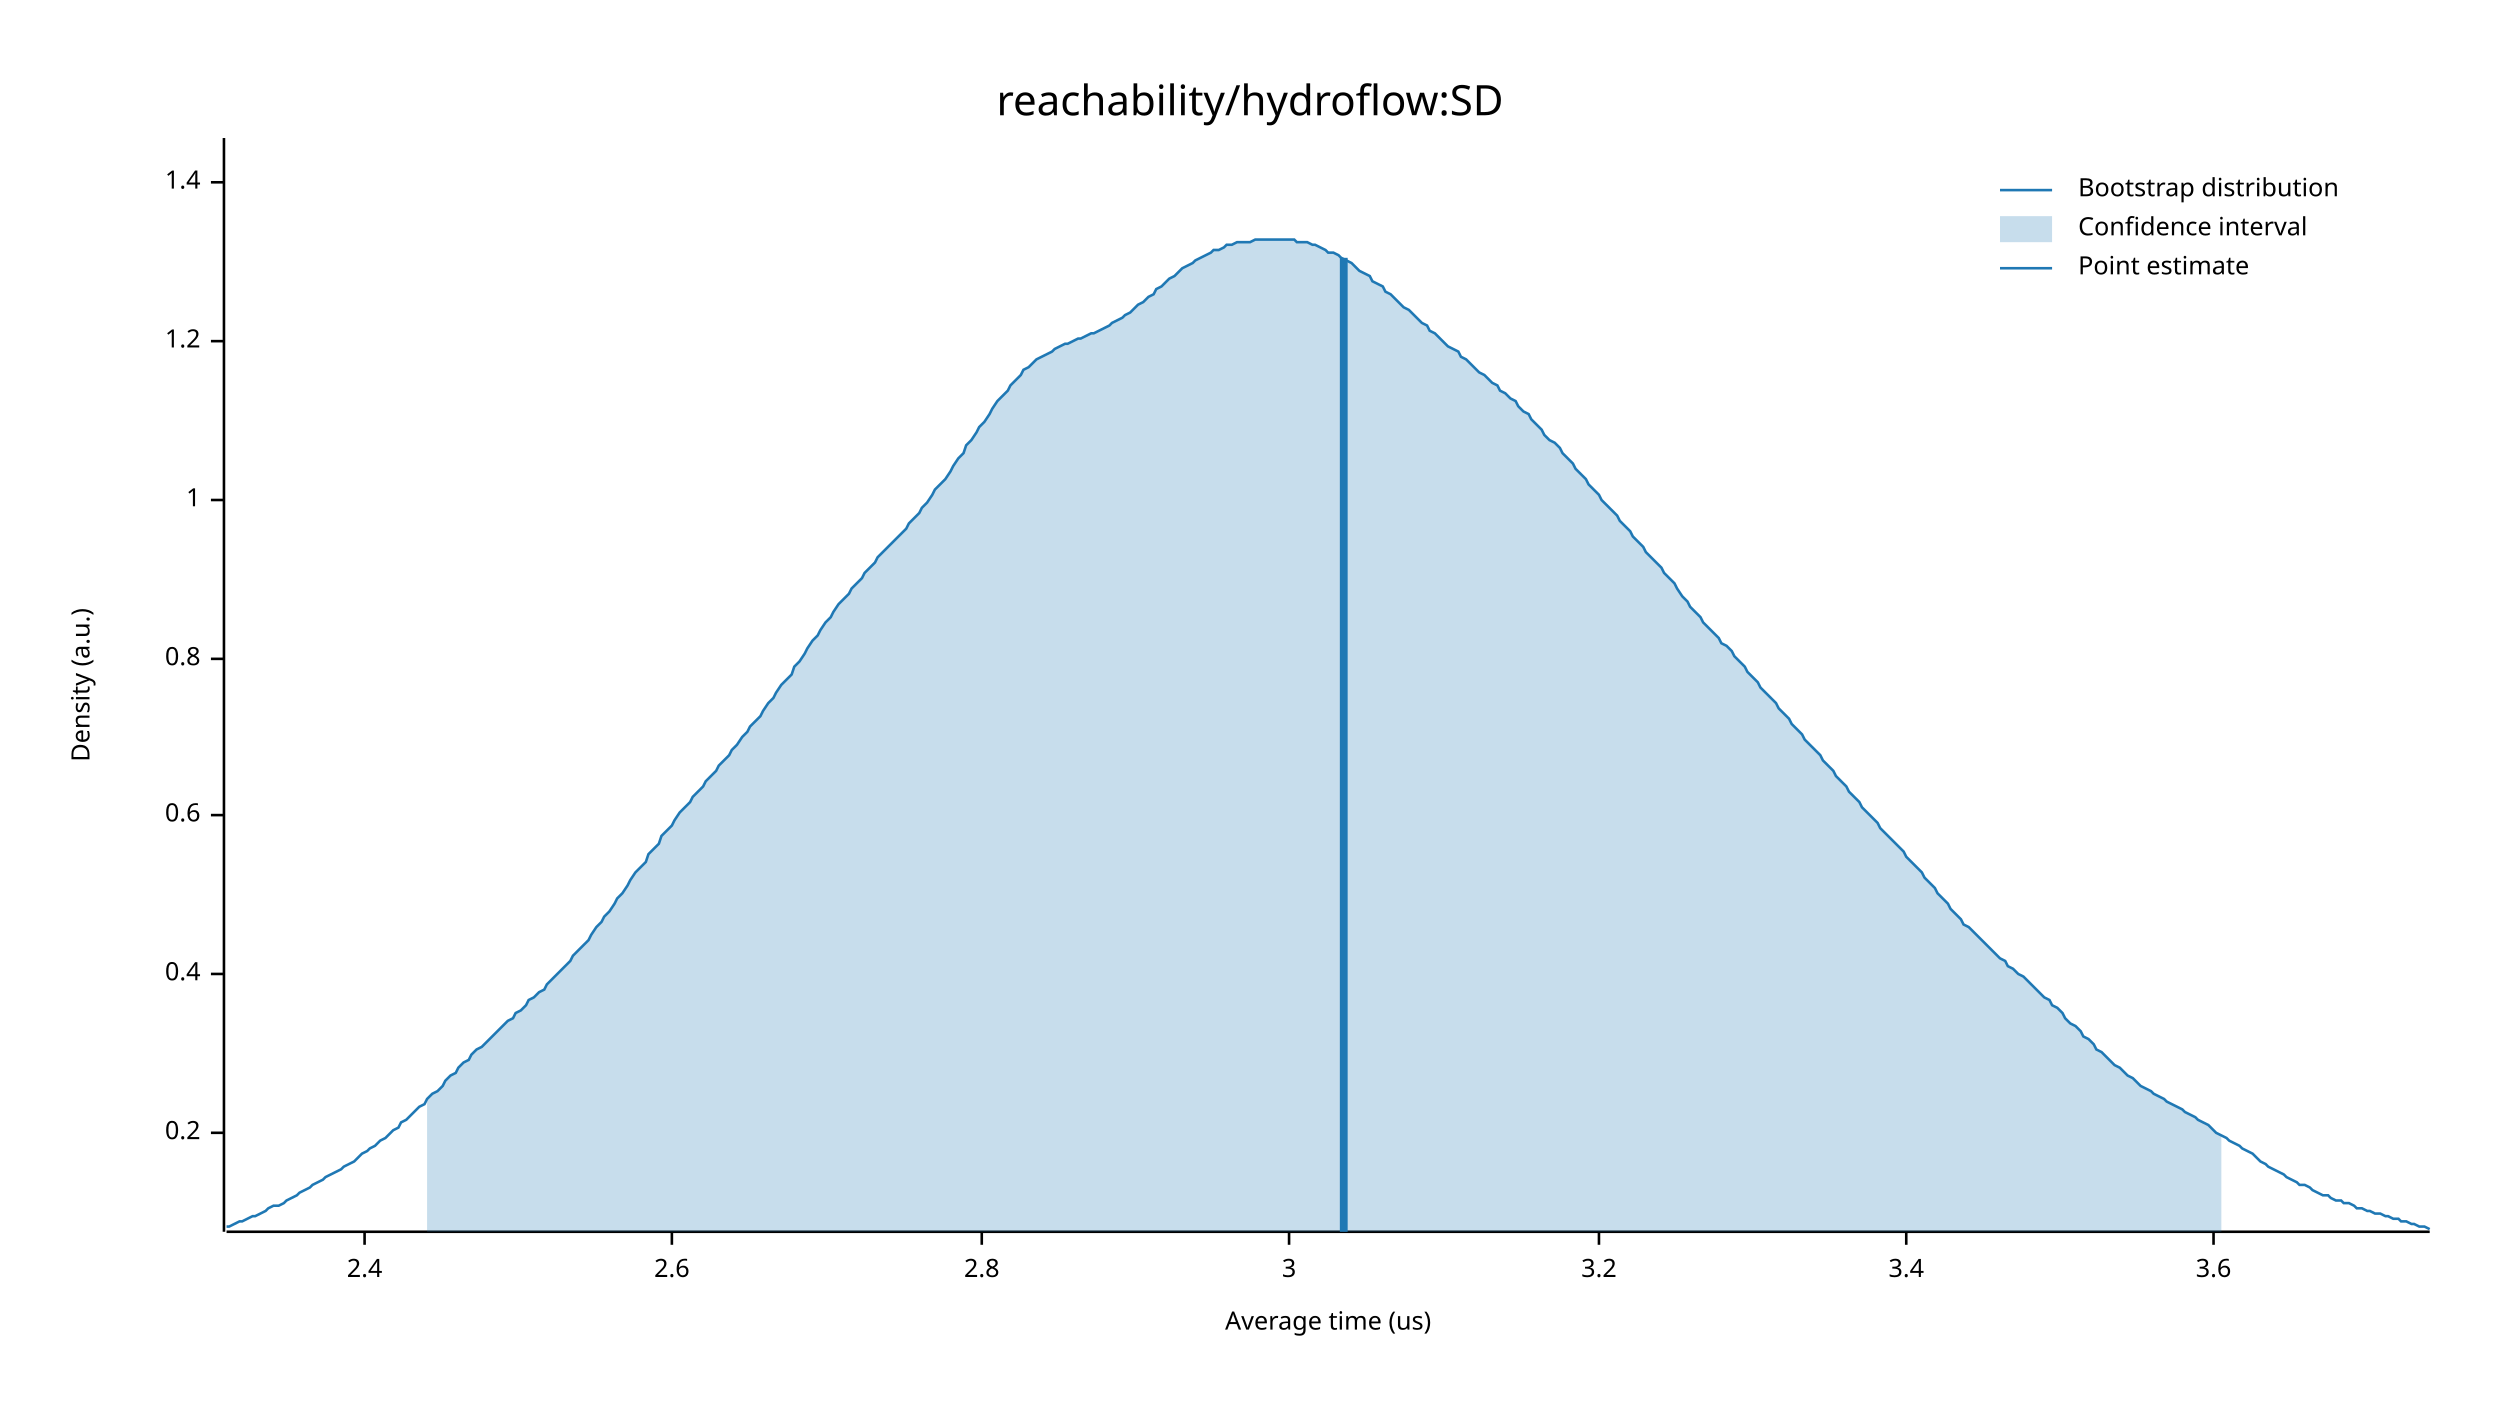
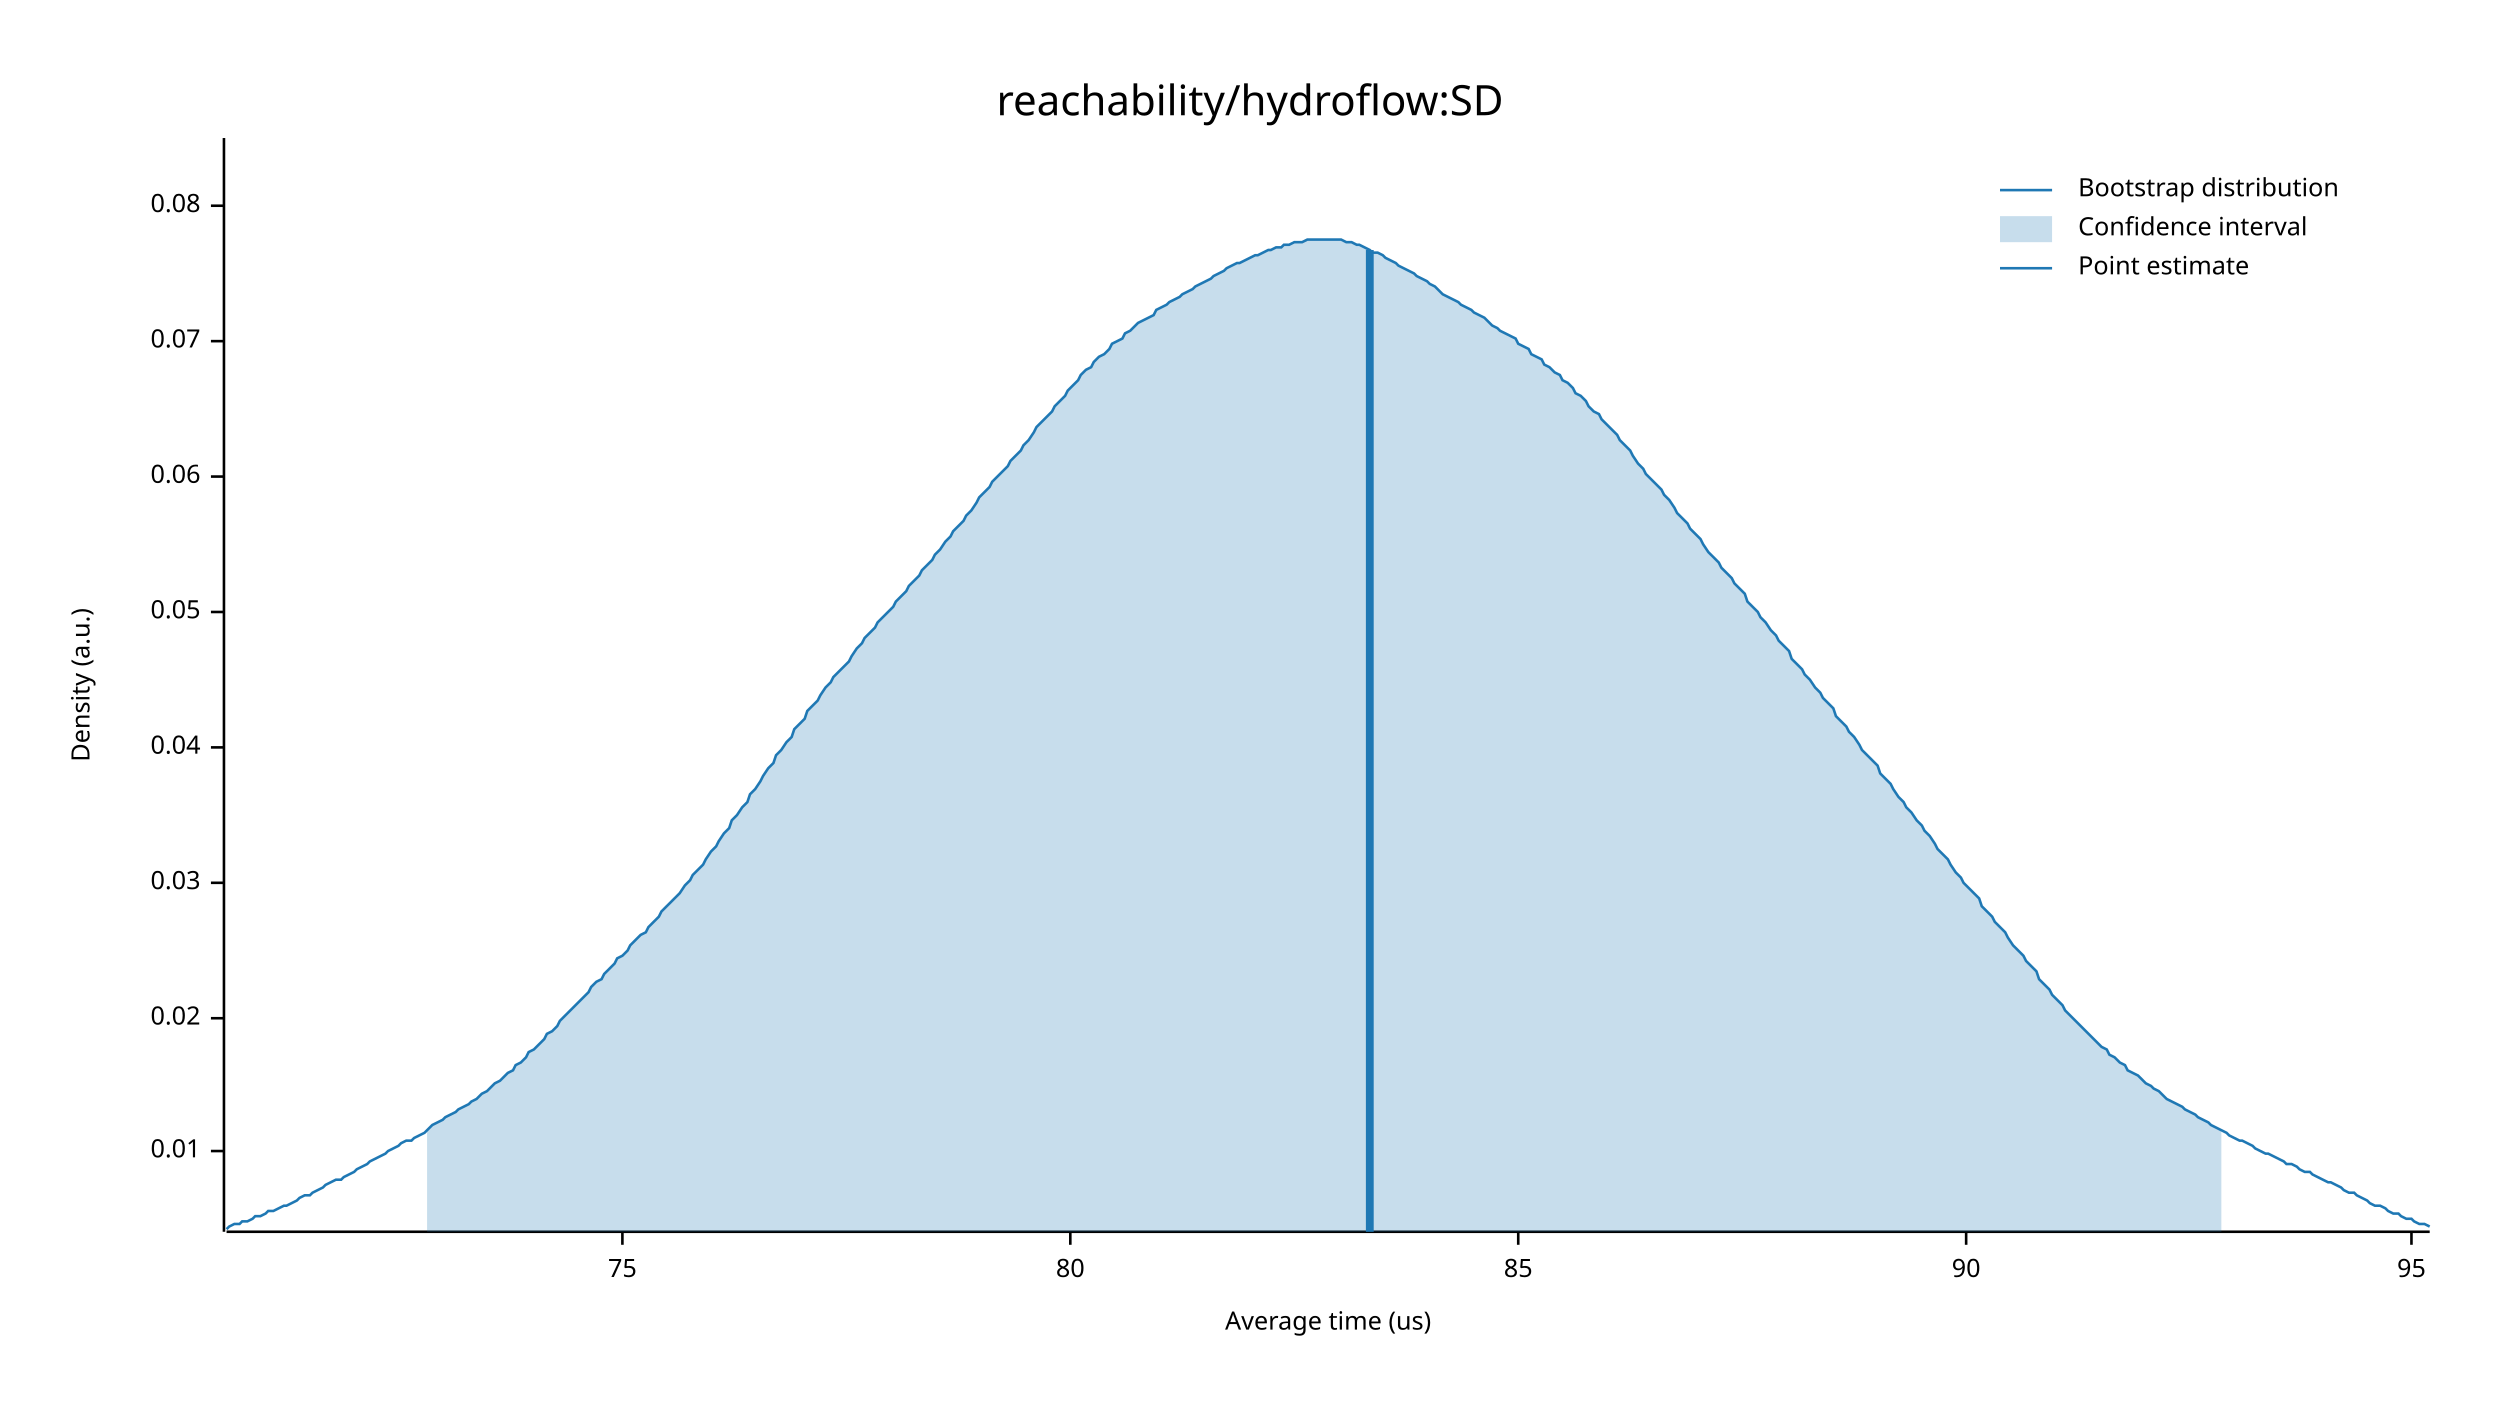
<svg xmlns="http://www.w3.org/2000/svg" width="960" height="540" viewBox="0 0 960 540">
  <text x="480" y="32" dy="0.76em" text-anchor="middle" font-family="sans-serif" font-size="16.129" opacity="1" fill="#000000">
reachability/hydroflow:SD
</text>
  <text x="27" y="263" dy="0.76em" text-anchor="middle" font-family="sans-serif" font-size="9.677" opacity="1" fill="#000000" transform="rotate(270, 27, 263)">
Density (a.u.)
</text>
  <text x="510" y="513" dy="-0.5ex" text-anchor="middle" font-family="sans-serif" font-size="9.677" opacity="1" fill="#000000">
Average time (us)
</text>
  <polyline fill="none" opacity="1" stroke="#000000" stroke-width="1" points="86,53 86,473 " />
-   <text x="77" y="435" dy="0.5ex" text-anchor="end" font-family="sans-serif" font-size="9.677" opacity="1" fill="#000000">
- 0.2
+   <text x="77" y="442" dy="0.5ex" text-anchor="end" font-family="sans-serif" font-size="9.677" opacity="1" fill="#000000">
+ 0.01
</text>
-   <polyline fill="none" opacity="1" stroke="#000000" stroke-width="1" points="81,435 86,435 " />
-   <text x="77" y="374" dy="0.5ex" text-anchor="end" font-family="sans-serif" font-size="9.677" opacity="1" fill="#000000">
- 0.4
+   <polyline fill="none" opacity="1" stroke="#000000" stroke-width="1" points="81,442 86,442 " />
+   <text x="77" y="391" dy="0.5ex" text-anchor="end" font-family="sans-serif" font-size="9.677" opacity="1" fill="#000000">
+ 0.02
</text>
-   <polyline fill="none" opacity="1" stroke="#000000" stroke-width="1" points="81,374 86,374 " />
-   <text x="77" y="313" dy="0.5ex" text-anchor="end" font-family="sans-serif" font-size="9.677" opacity="1" fill="#000000">
- 0.6
+   <polyline fill="none" opacity="1" stroke="#000000" stroke-width="1" points="81,391 86,391 " />
+   <text x="77" y="339" dy="0.5ex" text-anchor="end" font-family="sans-serif" font-size="9.677" opacity="1" fill="#000000">
+ 0.03
</text>
-   <polyline fill="none" opacity="1" stroke="#000000" stroke-width="1" points="81,313 86,313 " />
-   <text x="77" y="253" dy="0.5ex" text-anchor="end" font-family="sans-serif" font-size="9.677" opacity="1" fill="#000000">
- 0.8
+   <polyline fill="none" opacity="1" stroke="#000000" stroke-width="1" points="81,339 86,339 " />
+   <text x="77" y="287" dy="0.5ex" text-anchor="end" font-family="sans-serif" font-size="9.677" opacity="1" fill="#000000">
+ 0.04
</text>
-   <polyline fill="none" opacity="1" stroke="#000000" stroke-width="1" points="81,253 86,253 " />
-   <text x="77" y="192" dy="0.5ex" text-anchor="end" font-family="sans-serif" font-size="9.677" opacity="1" fill="#000000">
- 1
+   <polyline fill="none" opacity="1" stroke="#000000" stroke-width="1" points="81,287 86,287 " />
+   <text x="77" y="235" dy="0.5ex" text-anchor="end" font-family="sans-serif" font-size="9.677" opacity="1" fill="#000000">
+ 0.05
</text>
-   <polyline fill="none" opacity="1" stroke="#000000" stroke-width="1" points="81,192 86,192 " />
+   <polyline fill="none" opacity="1" stroke="#000000" stroke-width="1" points="81,235 86,235 " />
+   <text x="77" y="183" dy="0.5ex" text-anchor="end" font-family="sans-serif" font-size="9.677" opacity="1" fill="#000000">
+ 0.06
+ </text>
+   <polyline fill="none" opacity="1" stroke="#000000" stroke-width="1" points="81,183 86,183 " />
  <text x="77" y="131" dy="0.5ex" text-anchor="end" font-family="sans-serif" font-size="9.677" opacity="1" fill="#000000">
- 1.2
+ 0.07
</text>
  <polyline fill="none" opacity="1" stroke="#000000" stroke-width="1" points="81,131 86,131 " />
-   <text x="77" y="70" dy="0.5ex" text-anchor="end" font-family="sans-serif" font-size="9.677" opacity="1" fill="#000000">
- 1.4
+   <text x="77" y="79" dy="0.5ex" text-anchor="end" font-family="sans-serif" font-size="9.677" opacity="1" fill="#000000">
+ 0.08
</text>
-   <polyline fill="none" opacity="1" stroke="#000000" stroke-width="1" points="81,70 86,70 " />
+   <polyline fill="none" opacity="1" stroke="#000000" stroke-width="1" points="81,79 86,79 " />
  <polyline fill="none" opacity="1" stroke="#000000" stroke-width="1" points="87,473 933,473 " />
-   <text x="140" y="483" dy="0.76em" text-anchor="middle" font-family="sans-serif" font-size="9.677" opacity="1" fill="#000000">
- 2.4
+   <text x="239" y="483" dy="0.76em" text-anchor="middle" font-family="sans-serif" font-size="9.677" opacity="1" fill="#000000">
+ 75
</text>
-   <polyline fill="none" opacity="1" stroke="#000000" stroke-width="1" points="140,473 140,478 " />
-   <text x="258" y="483" dy="0.76em" text-anchor="middle" font-family="sans-serif" font-size="9.677" opacity="1" fill="#000000">
- 2.6
+   <polyline fill="none" opacity="1" stroke="#000000" stroke-width="1" points="239,473 239,478 " />
+   <text x="411" y="483" dy="0.76em" text-anchor="middle" font-family="sans-serif" font-size="9.677" opacity="1" fill="#000000">
+ 80
</text>
-   <polyline fill="none" opacity="1" stroke="#000000" stroke-width="1" points="258,473 258,478 " />
-   <text x="377" y="483" dy="0.76em" text-anchor="middle" font-family="sans-serif" font-size="9.677" opacity="1" fill="#000000">
- 2.8
+   <polyline fill="none" opacity="1" stroke="#000000" stroke-width="1" points="411,473 411,478 " />
+   <text x="583" y="483" dy="0.76em" text-anchor="middle" font-family="sans-serif" font-size="9.677" opacity="1" fill="#000000">
+ 85
</text>
-   <polyline fill="none" opacity="1" stroke="#000000" stroke-width="1" points="377,473 377,478 " />
-   <text x="495" y="483" dy="0.76em" text-anchor="middle" font-family="sans-serif" font-size="9.677" opacity="1" fill="#000000">
- 3
+   <polyline fill="none" opacity="1" stroke="#000000" stroke-width="1" points="583,473 583,478 " />
+   <text x="755" y="483" dy="0.76em" text-anchor="middle" font-family="sans-serif" font-size="9.677" opacity="1" fill="#000000">
+ 90
</text>
-   <polyline fill="none" opacity="1" stroke="#000000" stroke-width="1" points="495,473 495,478 " />
-   <text x="614" y="483" dy="0.76em" text-anchor="middle" font-family="sans-serif" font-size="9.677" opacity="1" fill="#000000">
- 3.2
+   <polyline fill="none" opacity="1" stroke="#000000" stroke-width="1" points="755,473 755,478 " />
+   <text x="926" y="483" dy="0.76em" text-anchor="middle" font-family="sans-serif" font-size="9.677" opacity="1" fill="#000000">
+ 95
</text>
-   <polyline fill="none" opacity="1" stroke="#000000" stroke-width="1" points="614,473 614,478 " />
-   <text x="732" y="483" dy="0.76em" text-anchor="middle" font-family="sans-serif" font-size="9.677" opacity="1" fill="#000000">
- 3.4
- </text>
-   <polyline fill="none" opacity="1" stroke="#000000" stroke-width="1" points="732,473 732,478 " />
-   <text x="850" y="483" dy="0.76em" text-anchor="middle" font-family="sans-serif" font-size="9.677" opacity="1" fill="#000000">
- 3.6
- </text>
-   <polyline fill="none" opacity="1" stroke="#000000" stroke-width="1" points="850,473 850,478 " />
-   <polyline fill="none" opacity="1" stroke="#1F78B4" stroke-width="1" points="87,471 88,471 90,470 92,469 93,469 95,468 97,467 98,467 100,466 102,465 103,464 105,463 107,463 109,462 110,461 112,460 114,459 115,458 117,457 119,456 120,455 122,454 124,453 125,452 127,451 129,450 131,449 132,448 134,447 136,446 137,445 139,443 141,442 142,441 144,440 146,438 148,437 149,436 151,434 153,433 154,431 156,430 158,428 159,427 161,425 163,424 164,422 166,420 168,419 170,417 171,415 173,413 175,412 176,410 178,408 180,407 181,405 183,403 185,402 187,400 188,399 190,397 192,395 193,394 195,392 197,391 198,389 200,388 202,386 203,384 205,383 207,381 209,380 210,378 212,376 214,374 215,373 217,371 219,369 220,367 222,365 224,363 226,361 227,359 229,356 231,354 232,352 234,350 236,347 237,345 239,343 241,340 242,338 244,335 246,333 248,331 249,328 251,326 253,324 254,321 256,319 258,317 259,315 261,312 263,310 265,308 266,306 268,304 270,302 271,300 273,298 275,296 276,294 278,292 280,290 281,288 283,286 285,283 287,281 288,279 290,277 292,275 293,273 295,270 297,268 298,266 300,263 302,261 304,259 305,256 307,254 309,251 310,249 312,246 314,244 315,242 317,239 319,237 320,235 322,232 324,230 326,228 327,226 329,224 331,222 332,220 334,218 336,216 337,214 339,212 341,210 343,208 344,207 346,205 348,203 349,201 351,199 353,197 354,195 356,193 358,190 359,188 361,186 363,184 365,181 366,179 368,176 370,174 371,171 373,169 375,166 376,164 378,162 380,159 381,157 383,154 385,152 387,150 388,148 390,146 392,144 393,142 395,141 397,139 398,138 400,137 402,136 404,135 405,134 407,133 409,132 410,132 412,131 414,130 415,130 417,129 419,128 420,128 422,127 424,126 426,125 427,124 429,123 431,122 432,121 434,120 436,118 437,117 439,116 441,114 443,113 444,111 446,110 448,108 449,107 451,106 453,104 454,103 456,102 458,101 459,100 461,99 463,98 465,97 466,96 468,96 470,95 471,94 473,94 475,93 476,93 478,93 480,93 482,92 483,92 485,92 487,92 488,92 490,92 492,92 493,92 495,92 497,92 498,93 500,93 502,93 504,94 505,94 507,95 509,96 510,97 512,97 514,98 515,99 517,100 519,101 521,103 522,104 524,105 526,106 527,108 529,109 531,110 532,112 534,113 536,115 537,116 539,118 541,119 543,121 544,122 546,124 548,125 549,127 551,128 553,130 554,131 556,133 558,134 560,135 561,137 563,138 565,140 566,141 568,143 570,144 571,145 573,147 575,148 576,150 578,151 580,153 582,154 583,156 585,158 587,159 588,161 590,163 592,165 593,167 595,169 597,170 599,172 600,174 602,176 604,178 605,180 607,182 609,184 610,186 612,188 614,190 615,192 617,194 619,196 621,198 622,200 624,202 626,204 627,206 629,208 631,210 632,212 634,214 636,216 638,218 639,220 641,222 643,224 644,226 646,229 648,231 649,233 651,235 653,237 654,239 656,241 658,243 660,245 661,247 663,248 665,250 666,252 668,254 670,256 671,258 673,260 675,262 676,264 678,266 680,268 682,270 683,272 685,274 687,276 688,278 690,280 692,282 693,284 695,286 697,288 699,290 700,292 702,294 704,296 705,298 707,300 709,302 710,304 712,306 714,308 715,310 717,312 719,314 721,316 722,318 724,320 726,322 727,323 729,325 731,327 732,329 734,331 736,333 738,335 739,337 741,339 743,341 744,343 746,345 748,347 749,349 751,351 753,353 754,355 756,356 758,358 760,360 761,361 763,363 765,365 766,366 768,368 770,369 771,371 773,372 775,374 777,375 778,376 780,378 782,380 783,381 785,383 787,384 788,386 790,387 792,389 793,391 795,393 797,394 799,396 800,398 802,399 804,401 805,403 807,404 809,406 810,407 812,409 814,410 816,412 817,413 819,414 821,416 822,417 824,418 826,419 827,420 829,421 831,422 832,423 834,424 836,425 838,426 839,427 841,428 843,429 844,430 846,431 848,432 849,433 851,435 853,436 855,437 856,438 858,439 860,440 861,441 863,442 865,443 866,444 868,446 870,447 871,448 873,449 875,450 877,451 878,452 880,453 882,454 883,455 885,455 887,456 888,457 890,458 892,459 894,459 895,460 897,461 899,461 900,462 902,462 904,463 905,464 907,464 909,465 910,465 912,466 914,466 916,467 917,467 919,468 921,468 922,469 924,469 926,470 927,470 929,471 931,471 933,472 " />
-   <polygon opacity="0.25" fill="#1F78B4" points="164,422 166,420 168,419 170,417 171,415 173,413 175,412 176,410 178,408 180,407 181,405 183,403 185,402 187,400 188,399 190,397 192,395 193,394 195,392 197,391 198,389 200,388 202,386 203,384 205,383 207,381 209,380 210,378 212,376 214,374 215,373 217,371 219,369 220,367 222,365 224,363 226,361 227,359 229,356 231,354 232,352 234,350 236,347 237,345 239,343 241,340 242,338 244,335 246,333 248,331 249,328 251,326 253,324 254,321 256,319 258,317 259,315 261,312 263,310 265,308 266,306 268,304 270,302 271,300 273,298 275,296 276,294 278,292 280,290 281,288 283,286 285,283 287,281 288,279 290,277 292,275 293,273 295,270 297,268 298,266 300,263 302,261 304,259 305,256 307,254 309,251 310,249 312,246 314,244 315,242 317,239 319,237 320,235 322,232 324,230 326,228 327,226 329,224 331,222 332,220 334,218 336,216 337,214 339,212 341,210 343,208 344,207 346,205 348,203 349,201 351,199 353,197 354,195 356,193 358,190 359,188 361,186 363,184 365,181 366,179 368,176 370,174 371,171 373,169 375,166 376,164 378,162 380,159 381,157 383,154 385,152 387,150 388,148 390,146 392,144 393,142 395,141 397,139 398,138 400,137 402,136 404,135 405,134 407,133 409,132 410,132 412,131 414,130 415,130 417,129 419,128 420,128 422,127 424,126 426,125 427,124 429,123 431,122 432,121 434,120 436,118 437,117 439,116 441,114 443,113 444,111 446,110 448,108 449,107 451,106 453,104 454,103 456,102 458,101 459,100 461,99 463,98 465,97 466,96 468,96 470,95 471,94 473,94 475,93 476,93 478,93 480,93 482,92 483,92 485,92 487,92 488,92 490,92 492,92 493,92 495,92 497,92 498,93 500,93 502,93 504,94 505,94 507,95 509,96 510,97 512,97 514,98 515,99 517,100 519,101 521,103 522,104 524,105 526,106 527,108 529,109 531,110 532,112 534,113 536,115 537,116 539,118 541,119 543,121 544,122 546,124 548,125 549,127 551,128 553,130 554,131 556,133 558,134 560,135 561,137 563,138 565,140 566,141 568,143 570,144 571,145 573,147 575,148 576,150 578,151 580,153 582,154 583,156 585,158 587,159 588,161 590,163 592,165 593,167 595,169 597,170 599,172 600,174 602,176 604,178 605,180 607,182 609,184 610,186 612,188 614,190 615,192 617,194 619,196 621,198 622,200 624,202 626,204 627,206 629,208 631,210 632,212 634,214 636,216 638,218 639,220 641,222 643,224 644,226 646,229 648,231 649,233 651,235 653,237 654,239 656,241 658,243 660,245 661,247 663,248 665,250 666,252 668,254 670,256 671,258 673,260 675,262 676,264 678,266 680,268 682,270 683,272 685,274 687,276 688,278 690,280 692,282 693,284 695,286 697,288 699,290 700,292 702,294 704,296 705,298 707,300 709,302 710,304 712,306 714,308 715,310 717,312 719,314 721,316 722,318 724,320 726,322 727,323 729,325 731,327 732,329 734,331 736,333 738,335 739,337 741,339 743,341 744,343 746,345 748,347 749,349 751,351 753,353 754,355 756,356 758,358 760,360 761,361 763,363 765,365 766,366 768,368 770,369 771,371 773,372 775,374 777,375 778,376 780,378 782,380 783,381 785,383 787,384 788,386 790,387 792,389 793,391 795,393 797,394 799,396 800,398 802,399 804,401 805,403 807,404 809,406 810,407 812,409 814,410 816,412 817,413 819,414 821,416 822,417 824,418 826,419 827,420 829,421 831,422 832,423 834,424 836,425 838,426 839,427 841,428 843,429 844,430 846,431 848,432 849,433 851,435 853,436 853,473 164,473 " />
-   <polyline fill="none" opacity="1" stroke="#1F78B4" stroke-width="3" points="516,473 516,99 " />
+   <polyline fill="none" opacity="1" stroke="#000000" stroke-width="1" points="926,473 926,478 " />
+   <polyline fill="none" opacity="1" stroke="#1F78B4" stroke-width="1" points="87,472 88,471 90,470 92,470 93,469 95,469 97,468 98,467 100,467 102,466 103,465 105,465 107,464 109,463 110,463 112,462 114,461 115,460 117,459 119,459 120,458 122,457 124,456 125,455 127,454 129,453 131,453 132,452 134,451 136,450 137,449 139,448 141,447 142,446 144,445 146,444 148,443 149,442 151,441 153,440 154,439 156,438 158,438 159,437 161,436 163,435 164,434 166,432 168,431 170,430 171,429 173,428 175,427 176,426 178,425 180,424 181,423 183,422 185,420 187,419 188,418 190,416 192,415 193,414 195,412 197,411 198,409 200,408 202,406 203,404 205,403 207,401 209,399 210,397 212,396 214,394 215,392 217,390 219,388 220,387 222,385 224,383 226,381 227,379 229,377 231,376 232,374 234,372 236,370 237,368 239,367 241,365 242,363 244,361 246,359 248,358 249,356 251,354 253,352 254,350 256,348 258,346 259,345 261,343 263,340 265,338 266,336 268,334 270,332 271,330 273,327 275,325 276,323 278,320 280,318 281,315 283,313 285,310 287,308 288,305 290,303 292,300 293,298 295,295 297,293 298,290 300,288 302,285 304,283 305,280 307,278 309,276 310,273 312,271 314,269 315,267 317,264 319,262 320,260 322,258 324,256 326,254 327,252 329,249 331,247 332,245 334,243 336,241 337,239 339,237 341,235 343,233 344,231 346,229 348,227 349,225 351,223 353,221 354,219 356,217 358,215 359,213 361,211 363,208 365,206 366,204 368,202 370,200 371,198 373,196 375,193 376,191 378,189 380,187 381,185 383,183 385,181 387,179 388,177 390,175 392,173 393,171 395,169 397,166 398,164 400,162 402,160 404,158 405,156 407,154 409,152 410,150 412,148 414,146 415,144 417,142 419,141 420,139 422,137 424,136 426,134 427,132 429,131 431,130 432,128 434,127 436,125 437,124 439,123 441,122 443,121 444,119 446,118 448,117 449,116 451,115 453,114 454,113 456,112 458,111 459,110 461,109 463,108 465,107 466,106 468,105 470,104 471,103 473,102 475,101 476,101 478,100 480,99 482,98 483,98 485,97 487,96 488,96 490,95 492,95 493,94 495,94 497,93 498,93 500,93 502,92 504,92 505,92 507,92 509,92 510,92 512,92 514,92 515,92 517,93 519,93 521,94 522,94 524,95 526,96 527,97 529,97 531,98 532,99 534,100 536,101 537,102 539,103 541,104 543,105 544,106 546,107 548,108 549,109 551,110 553,112 554,113 556,114 558,115 560,116 561,117 563,118 565,119 566,120 568,121 570,122 571,123 573,125 575,126 576,127 578,128 580,129 582,130 583,132 585,133 587,134 588,136 590,137 592,138 593,140 595,141 597,143 599,144 600,146 602,147 604,149 605,151 607,152 609,154 610,156 612,158 614,159 615,161 617,163 619,165 621,167 622,169 624,171 626,173 627,175 629,178 631,180 632,182 634,184 636,186 638,188 639,190 641,192 643,195 644,197 646,199 648,201 649,203 651,205 653,207 654,209 656,212 658,214 660,216 661,218 663,220 665,222 666,224 668,226 670,228 671,231 673,233 675,235 676,237 678,239 680,242 682,244 683,246 685,248 687,250 688,253 690,255 692,257 693,259 695,261 697,264 699,266 700,268 702,270 704,272 705,275 707,277 709,279 710,281 712,283 714,286 715,288 717,290 719,292 721,294 722,297 724,299 726,301 727,303 729,306 731,308 732,310 734,312 736,315 738,317 739,319 741,321 743,324 744,326 746,328 748,330 749,332 751,335 753,337 754,339 756,341 758,343 760,345 761,348 763,350 765,352 766,354 768,356 770,358 771,360 773,363 775,365 777,367 778,369 780,371 782,373 783,376 785,378 787,380 788,382 790,384 792,386 793,388 795,390 797,392 799,394 800,395 802,397 804,399 805,400 807,402 809,403 810,405 812,406 814,408 816,409 817,411 819,412 821,413 822,414 824,416 826,417 827,418 829,419 831,421 832,422 834,423 836,424 838,425 839,426 841,427 843,428 844,429 846,430 848,431 849,432 851,433 853,434 855,435 856,436 858,437 860,438 861,438 863,439 865,440 866,441 868,442 870,443 871,443 873,444 875,445 877,446 878,447 880,447 882,448 883,449 885,450 887,450 888,451 890,452 892,453 894,454 895,454 897,455 899,456 900,457 902,458 904,458 905,459 907,460 909,461 910,462 912,463 914,463 916,464 917,465 919,466 921,466 922,467 924,468 926,468 927,469 929,470 931,470 933,471 " />
+   <polygon opacity="0.25" fill="#1F78B4" points="164,434 166,432 168,431 170,430 171,429 173,428 175,427 176,426 178,425 180,424 181,423 183,422 185,420 187,419 188,418 190,416 192,415 193,414 195,412 197,411 198,409 200,408 202,406 203,404 205,403 207,401 209,399 210,397 212,396 214,394 215,392 217,390 219,388 220,387 222,385 224,383 226,381 227,379 229,377 231,376 232,374 234,372 236,370 237,368 239,367 241,365 242,363 244,361 246,359 248,358 249,356 251,354 253,352 254,350 256,348 258,346 259,345 261,343 263,340 265,338 266,336 268,334 270,332 271,330 273,327 275,325 276,323 278,320 280,318 281,315 283,313 285,310 287,308 288,305 290,303 292,300 293,298 295,295 297,293 298,290 300,288 302,285 304,283 305,280 307,278 309,276 310,273 312,271 314,269 315,267 317,264 319,262 320,260 322,258 324,256 326,254 327,252 329,249 331,247 332,245 334,243 336,241 337,239 339,237 341,235 343,233 344,231 346,229 348,227 349,225 351,223 353,221 354,219 356,217 358,215 359,213 361,211 363,208 365,206 366,204 368,202 370,200 371,198 373,196 375,193 376,191 378,189 380,187 381,185 383,183 385,181 387,179 388,177 390,175 392,173 393,171 395,169 397,166 398,164 400,162 402,160 404,158 405,156 407,154 409,152 410,150 412,148 414,146 415,144 417,142 419,141 420,139 422,137 424,136 426,134 427,132 429,131 431,130 432,128 434,127 436,125 437,124 439,123 441,122 443,121 444,119 446,118 448,117 449,116 451,115 453,114 454,113 456,112 458,111 459,110 461,109 463,108 465,107 466,106 468,105 470,104 471,103 473,102 475,101 476,101 478,100 480,99 482,98 483,98 485,97 487,96 488,96 490,95 492,95 493,94 495,94 497,93 498,93 500,93 502,92 504,92 505,92 507,92 509,92 510,92 512,92 514,92 515,92 517,93 519,93 521,94 522,94 524,95 526,96 527,97 529,97 531,98 532,99 534,100 536,101 537,102 539,103 541,104 543,105 544,106 546,107 548,108 549,109 551,110 553,112 554,113 556,114 558,115 560,116 561,117 563,118 565,119 566,120 568,121 570,122 571,123 573,125 575,126 576,127 578,128 580,129 582,130 583,132 585,133 587,134 588,136 590,137 592,138 593,140 595,141 597,143 599,144 600,146 602,147 604,149 605,151 607,152 609,154 610,156 612,158 614,159 615,161 617,163 619,165 621,167 622,169 624,171 626,173 627,175 629,178 631,180 632,182 634,184 636,186 638,188 639,190 641,192 643,195 644,197 646,199 648,201 649,203 651,205 653,207 654,209 656,212 658,214 660,216 661,218 663,220 665,222 666,224 668,226 670,228 671,231 673,233 675,235 676,237 678,239 680,242 682,244 683,246 685,248 687,250 688,253 690,255 692,257 693,259 695,261 697,264 699,266 700,268 702,270 704,272 705,275 707,277 709,279 710,281 712,283 714,286 715,288 717,290 719,292 721,294 722,297 724,299 726,301 727,303 729,306 731,308 732,310 734,312 736,315 738,317 739,319 741,321 743,324 744,326 746,328 748,330 749,332 751,335 753,337 754,339 756,341 758,343 760,345 761,348 763,350 765,352 766,354 768,356 770,358 771,360 773,363 775,365 777,367 778,369 780,371 782,373 783,376 785,378 787,380 788,382 790,384 792,386 793,388 795,390 797,392 799,394 800,395 802,397 804,399 805,400 807,402 809,403 810,405 812,406 814,408 816,409 817,411 819,412 821,413 822,414 824,416 826,417 827,418 829,419 831,421 832,422 834,423 836,424 838,425 839,426 841,427 843,428 844,429 846,430 848,431 849,432 851,433 853,434 853,473 164,473 " />
+   <polyline fill="none" opacity="1" stroke="#1F78B4" stroke-width="3" points="526,473 526,96 " />
  <text x="798" y="68" dy="0.76em" text-anchor="start" font-family="sans-serif" font-size="9.677" opacity="1" fill="#000000">
Bootstrap distribution
</text>
  <text x="798" y="83" dy="0.76em" text-anchor="start" font-family="sans-serif" font-size="9.677" opacity="1" fill="#000000">
Confidence interval
</text>
  <text x="798" y="98" dy="0.76em" text-anchor="start" font-family="sans-serif" font-size="9.677" opacity="1" fill="#000000">
Point estimate
</text>
  <polyline fill="none" opacity="1" stroke="#1F78B4" stroke-width="1" points="768,73 788,73 " />
  <rect x="768" y="83" width="20" height="10" opacity="0.25" fill="#1F78B4" stroke="none" />
  <polyline fill="none" opacity="1" stroke="#1F78B4" stroke-width="1" points="768,103 788,103 " />
</svg>
